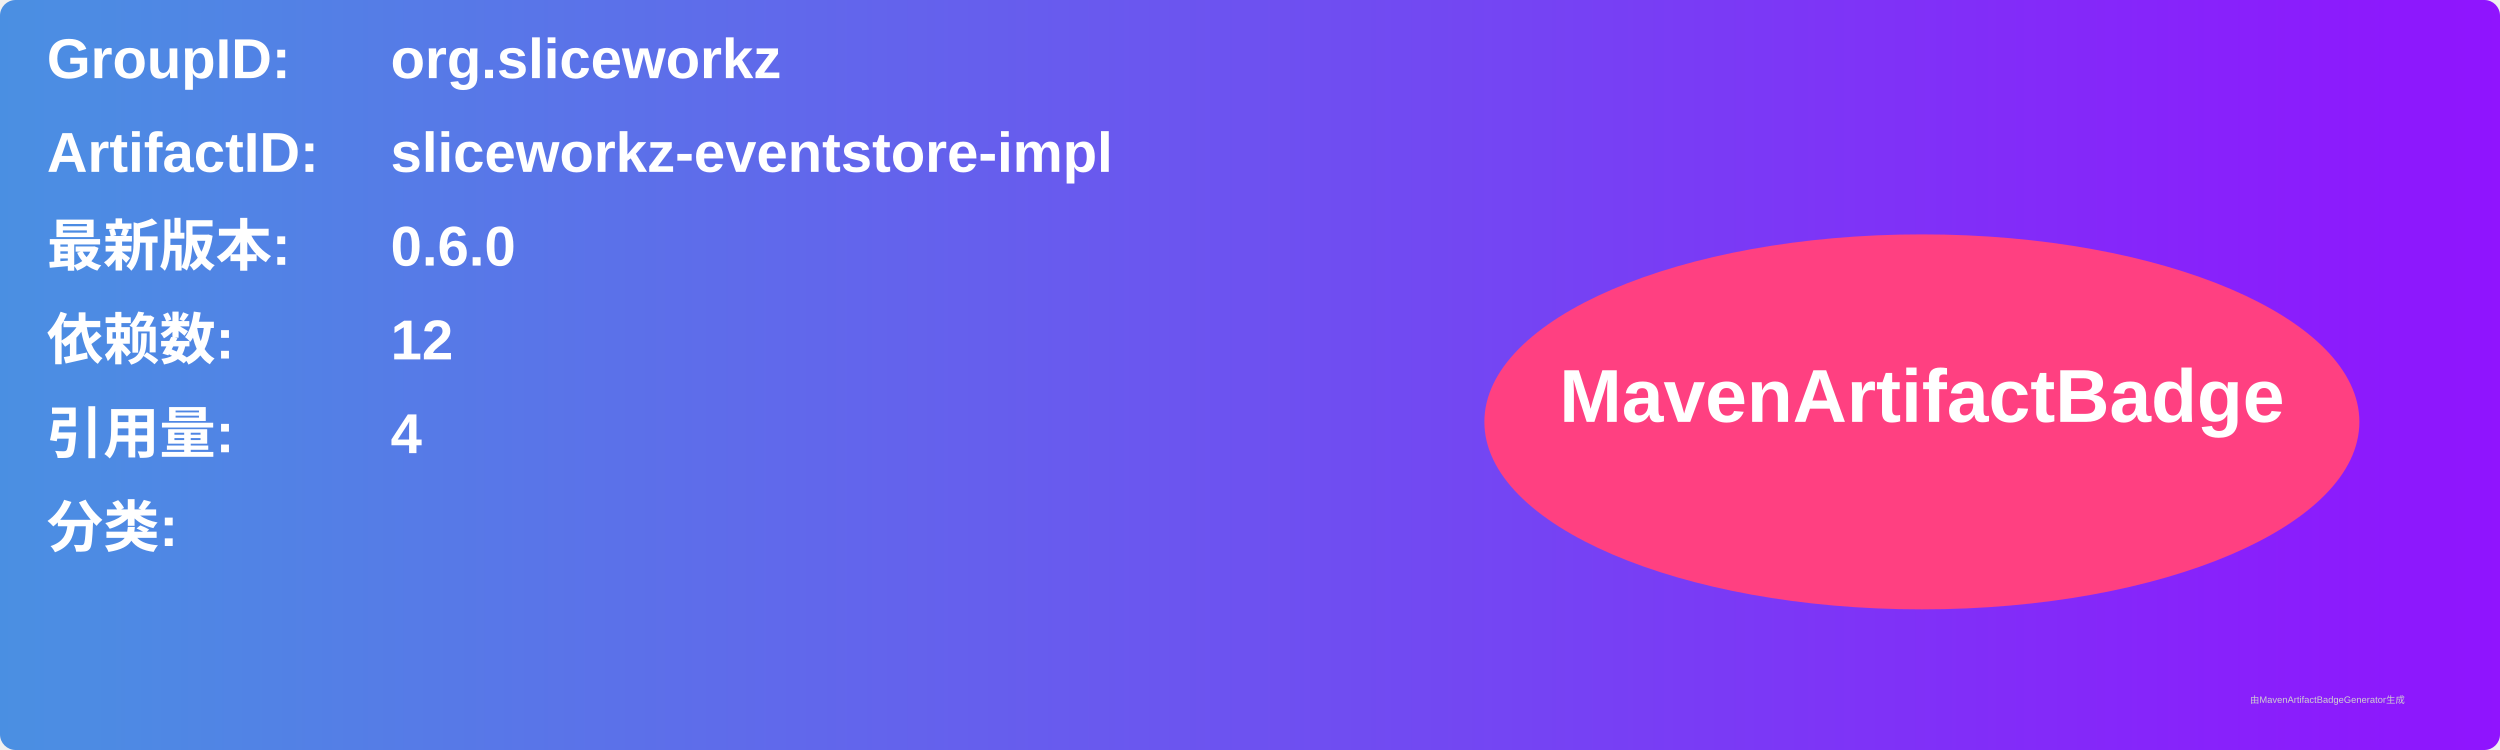
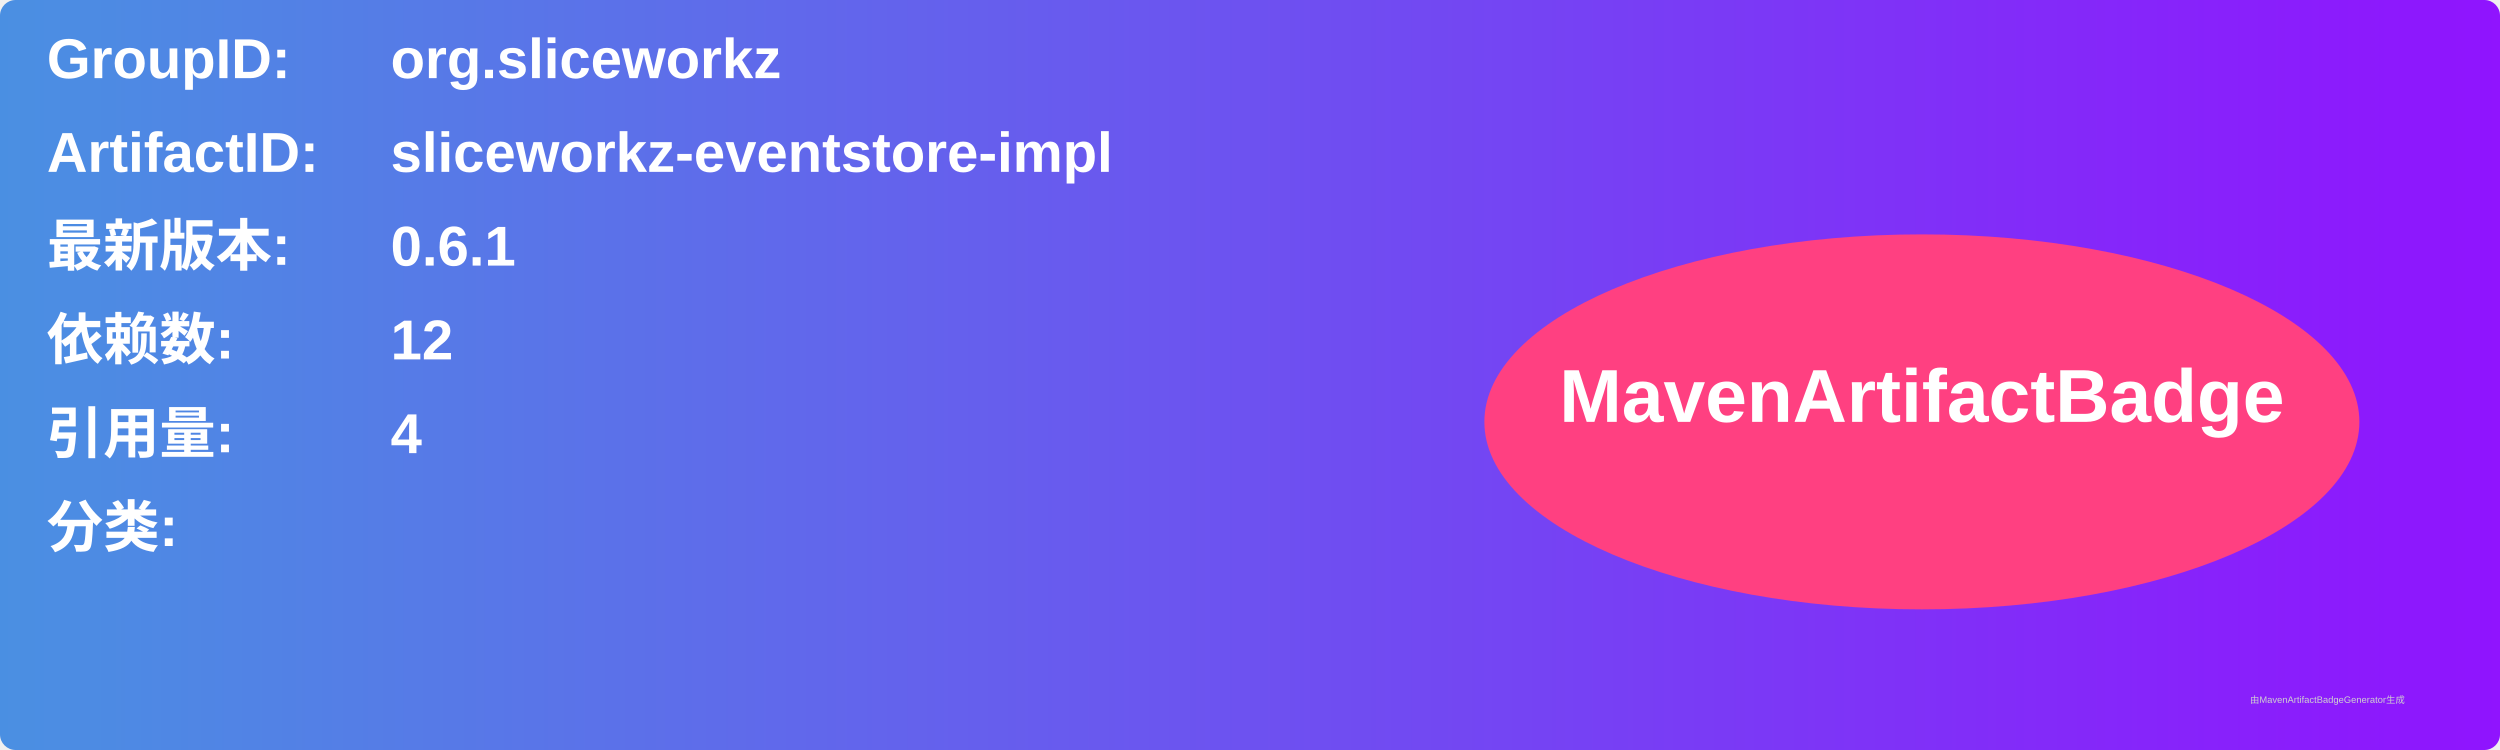
<svg xmlns="http://www.w3.org/2000/svg" width="800" height="240" viewBox="0 0 800 240">
  <linearGradient id="grad" x1="0%" y1="0%" x2="100%" y2="0%">
    <stop offset="0%" stop-color="#4a90e2" />
    <stop offset="100%" stop-color="#9013fe" />
  </linearGradient>
  <rect width="100%" height="100%" rx="5" ry="5" fill="url(#grad)" />
  <g transform="translate(15, 15)">
    <text x="0" y="10" font-family="Arial" font-size="18" fill="white" font-weight="bold" width="260">GroupID:</text>
    <text x="110" y="10" font-family="Arial" font-size="18" fill="white" font-weight="bold" width="460">org.sliceworkz</text>
    <text x="0" y="40" font-family="Arial" font-size="18" fill="white" font-weight="bold" width="260">ArtifactID:</text>
    <text x="110" y="40" font-family="Arial" font-size="18" fill="white" font-weight="bold" width="460">sliceworkz-eventstore-impl</text>
    <text x="0" y="70" font-family="Arial" font-size="18" fill="white" font-weight="bold">最新版本:</text>
    <text x="110" y="70" font-family="Arial" font-size="18" fill="white" font-weight="bold">
-       <tspan font-weight="bold">0.6.0</tspan>
+       <tspan font-weight="bold">0.6.1</tspan>
    </text>
    <text x="0" y="100" font-family="Arial" font-size="18" fill="white" font-weight="bold">依赖数: </text>
    <text x="110" y="100" font-family="Arial" font-size="18" fill="white">
      <tspan font-weight="bold">12</tspan>
    </text>
    <text x="0" y="130" font-family="Arial" font-size="18" fill="white" font-weight="bold">引用量: </text>
    <text x="110" y="130" font-family="Arial" font-size="18" fill="white">
      <tspan font-weight="bold">4</tspan>
    </text>
    <text x="0" y="160" font-family="Arial" font-size="18" fill="white" font-weight="bold">分类:</text>
    <text x="10" y="190" font-family="Arial" font-size="10" fill="white">
      <tspan font-weight="bold" />
    </text>
    <ellipse cx="600" cy="120" rx="140" ry="60" fill="#ff4081" />
    <text x="600" y="120" text-anchor="middle" font-family="Arial" font-size="24" fill="white" font-weight="bold">MavenArtifactBadge</text>
  </g>
  <text x="720" y="225" font-family="Arial" font-size="3" fill="#d0d0d0">由MavenArtifactBadgeGenerator生成</text>
</svg>
